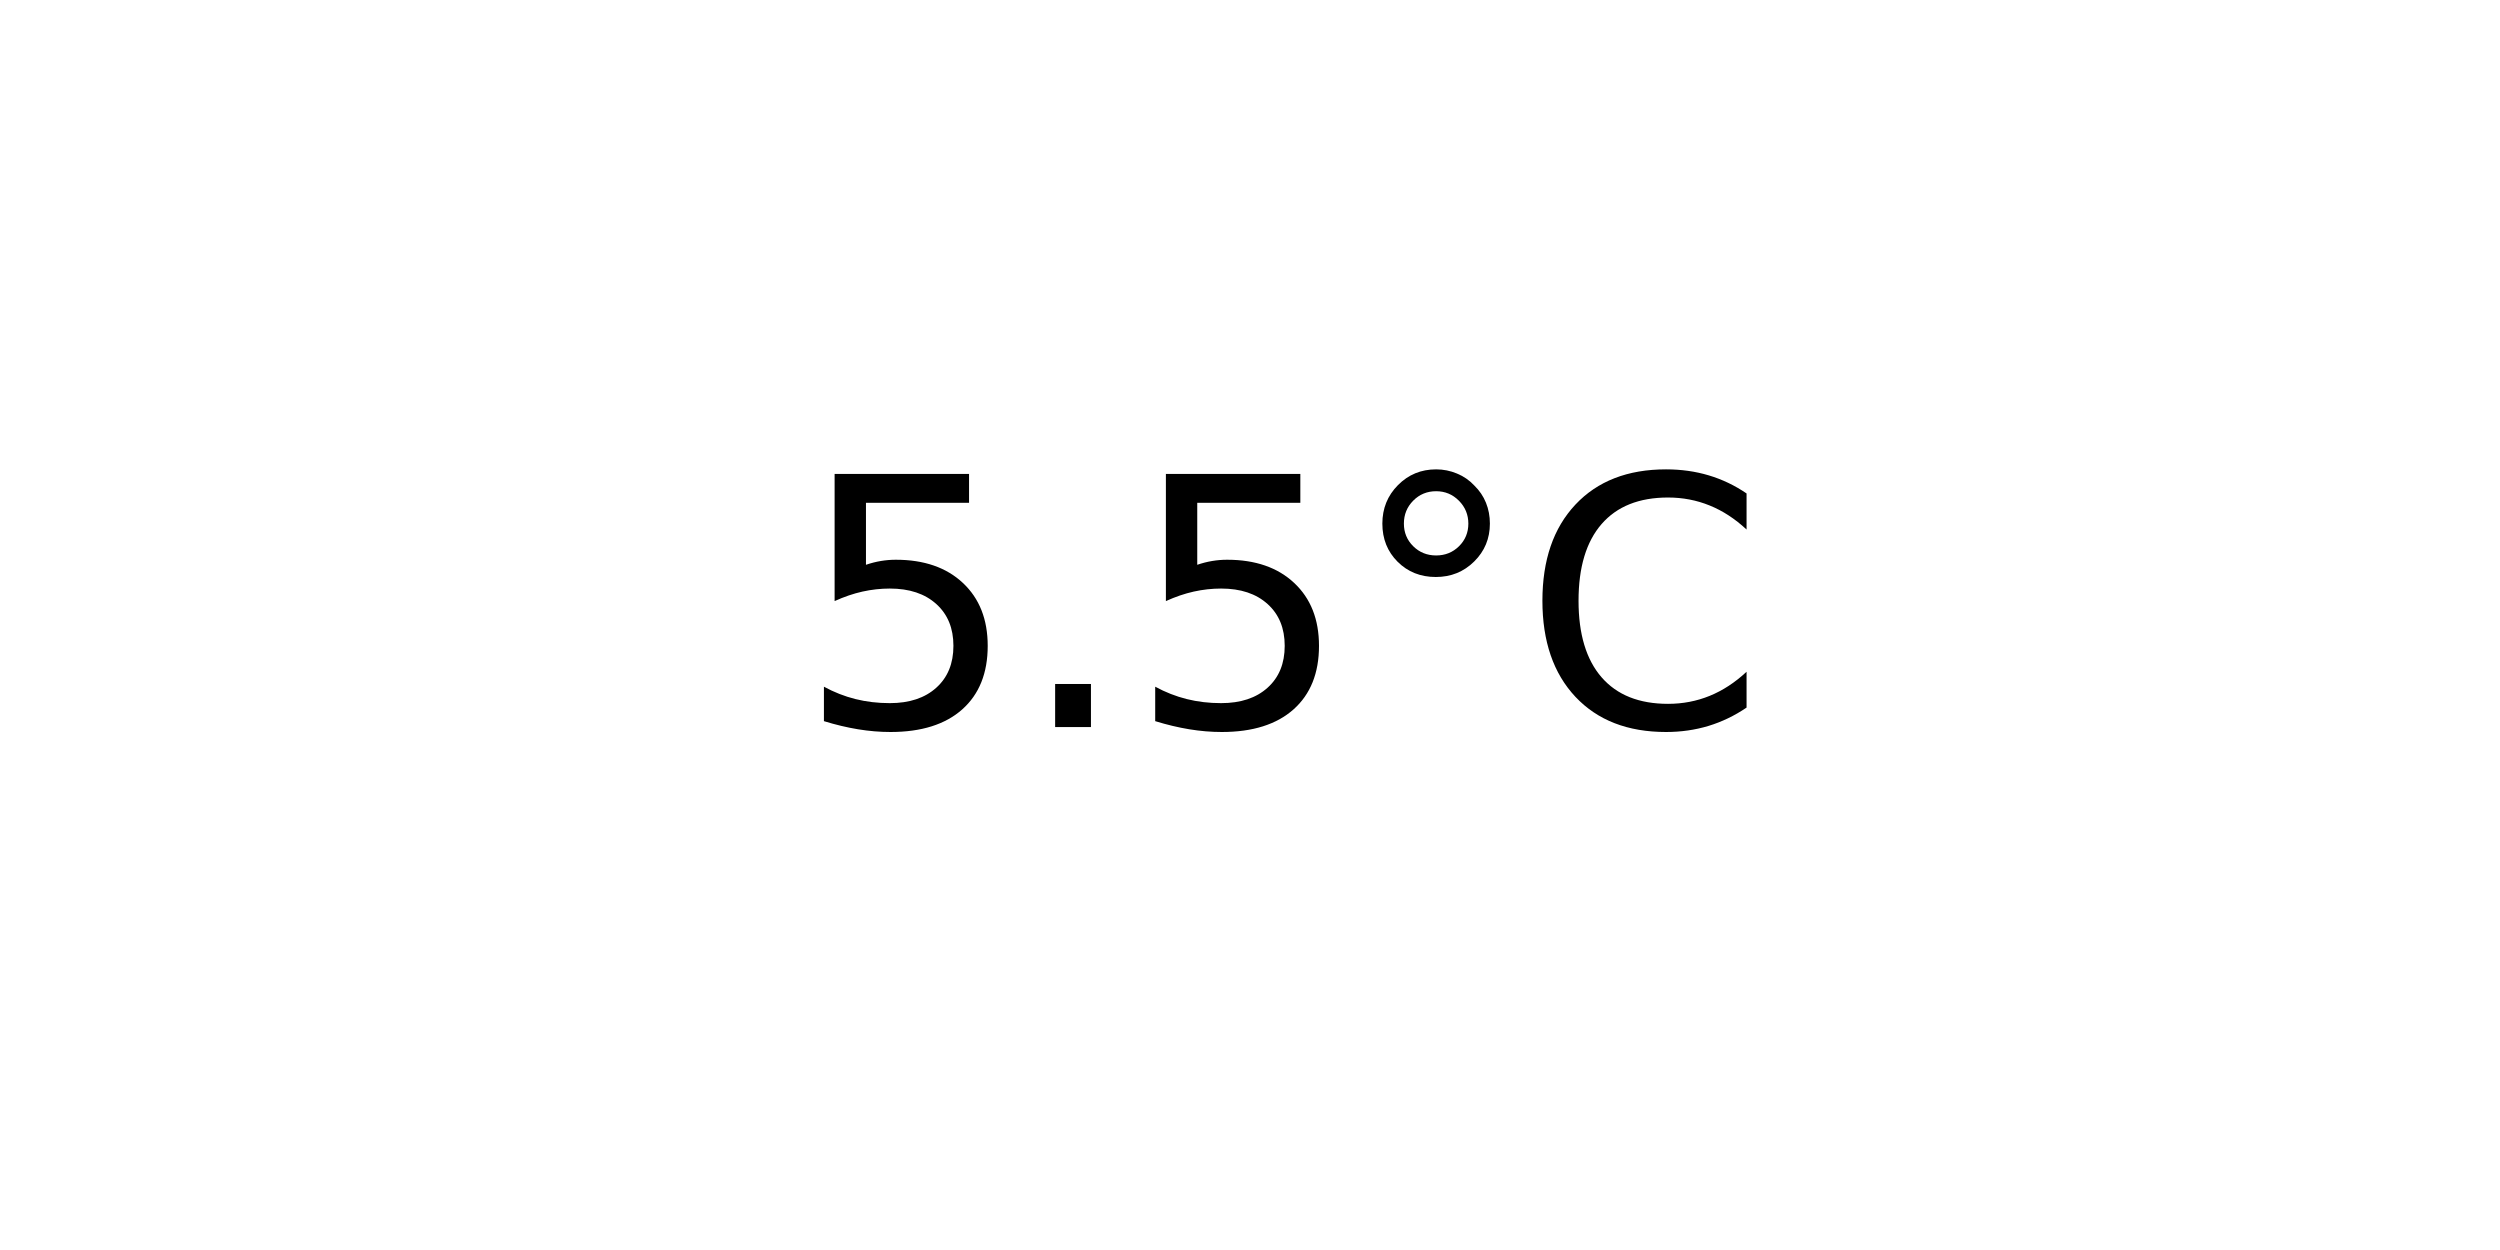
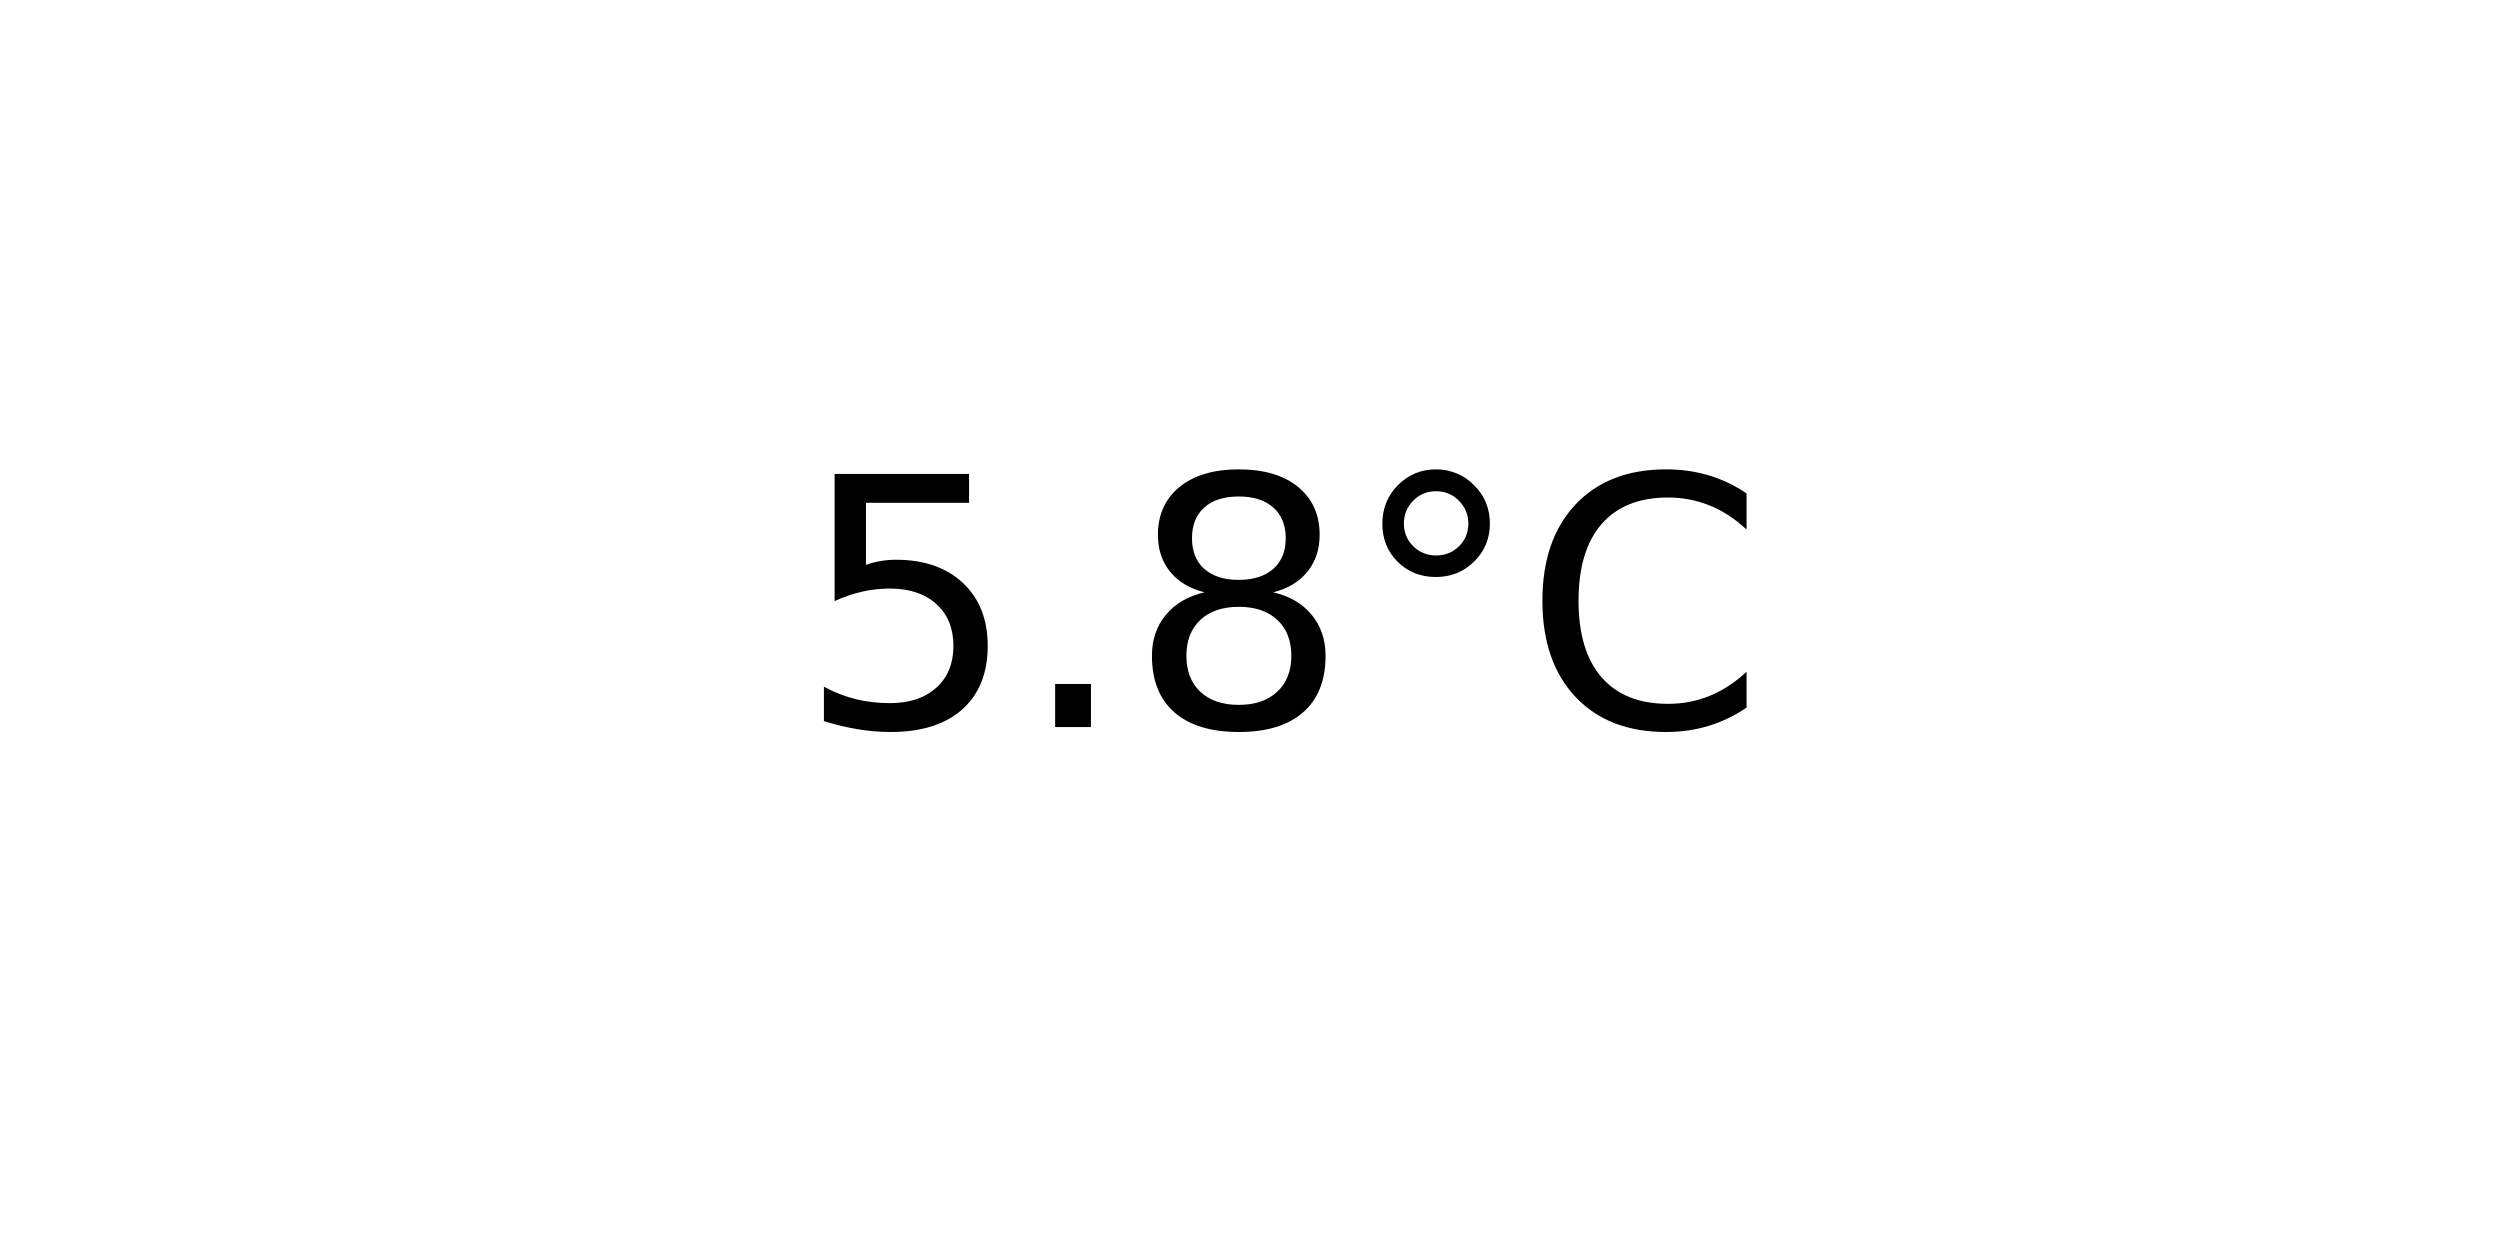
<svg xmlns="http://www.w3.org/2000/svg" xmlns:xlink="http://www.w3.org/1999/xlink" width="72pt" height="36pt" viewBox="0 0 72 36" version="1.1">
  <defs>
    <style type="text/css">*{stroke-linejoin: round; stroke-linecap: butt}</style>
  </defs>
  <g id="figure_1">
    <g id="axes_1">
      <g id="text_1">
        <g transform="translate(22.95703 20.93937) scale(0.1 -0.1)">
          <defs>
            <path id="DejaVuSans-35" d="M 691 4666  L 3169 4666  L 3169 4134  L 1269 4134  L 1269 2991  Q 1406 3038 1543 3061  Q 1681 3084 1819 3084  Q 2600 3084 3056 2656  Q 3513 2228 3513 1497  Q 3513 744 3044 326  Q 2575 -91 1722 -91  Q 1428 -91 1123 -41  Q 819 9 494 109  L 494 744  Q 775 591 1075 516  Q 1375 441 1709 441  Q 2250 441 2565 725  Q 2881 1009 2881 1497  Q 2881 1984 2565 2268  Q 2250 2553 1709 2553  Q 1456 2553 1204 2497  Q 953 2441 691 2322  L 691 4666  z " transform="scale(0.015625)" />
            <path id="DejaVuSans-2e" d="M 684 794  L 1344 794  L 1344 0  L 684 0  L 684 794  z " transform="scale(0.015625)" />
+             <path id="DejaVuSans-38" d="M 2034 2216  Q 1584 2216 1326 1975  Q 1069 1734 1069 1313  Q 1069 891 1326 650  Q 1584 409 2034 409  Q 2484 409 2743 651  Q 3003 894 3003 1313  Q 3003 1734 2745 1975  Q 2488 2216 2034 2216  z M 1403 2484  Q 997 2584 770 2862  Q 544 3141 544 3541  Q 544 4100 942 4425  Q 1341 4750 2034 4750  Q 2731 4750 3128 4425  Q 3525 4100 3525 3541  Q 3525 3141 3298 2862  Q 3072 2584 2669 2484  Q 3125 2378 3379 2068  Q 3634 1759 3634 1313  Q 3634 634 3220 271  Q 2806 -91 2034 -91  Q 1263 -91 848 271  Q 434 634 434 1313  Q 434 1759 690 2068  Q 947 2378 1403 2484  z M 1172 3481  Q 1172 3119 1398 2916  Q 1625 2713 2034 2713  Q 2441 2713 2670 2916  Q 2900 3119 2900 3481  Q 2900 3844 2670 4047  Q 2441 4250 2034 4250  Q 1625 4250 1398 4047  Q 1172 3844 1172 3481  z " transform="scale(0.015625)" />
            <path id="DejaVuSans-b0" d="M 1600 4347  Q 1350 4347 1178 4173  Q 1006 4000 1006 3750  Q 1006 3503 1178 3333  Q 1350 3163 1600 3163  Q 1850 3163 2022 3333  Q 2194 3503 2194 3750  Q 2194 3997 2020 4172  Q 1847 4347 1600 4347  z M 1600 4750  Q 1800 4750 1984 4673  Q 2169 4597 2303 4453  Q 2447 4313 2519 4134  Q 2591 3956 2591 3750  Q 2591 3338 2302 3052  Q 2013 2766 1594 2766  Q 1172 2766 890 3047  Q 609 3328 609 3750  Q 609 4169 896 4459  Q 1184 4750 1600 4750  z " transform="scale(0.015625)" />
            <path id="DejaVuSans-43" d="M 4122 4306  L 4122 3641  Q 3803 3938 3442 4084  Q 3081 4231 2675 4231  Q 1875 4231 1450 3742  Q 1025 3253 1025 2328  Q 1025 1406 1450 917  Q 1875 428 2675 428  Q 3081 428 3442 575  Q 3803 722 4122 1019  L 4122 359  Q 3791 134 3420 21  Q 3050 -91 2638 -91  Q 1578 -91 968 557  Q 359 1206 359 2328  Q 359 3453 968 4101  Q 1578 4750 2638 4750  Q 3056 4750 3426 4639  Q 3797 4528 4122 4306  z " transform="scale(0.015625)" />
          </defs>
          <use xlink:href="#DejaVuSans-35" />
          <use xlink:href="#DejaVuSans-2e" x="63.623" />
-           <use xlink:href="#DejaVuSans-35" x="95.41" />
+           <use xlink:href="#DejaVuSans-38" x="95.41" />
          <use xlink:href="#DejaVuSans-b0" x="159.033" />
          <use xlink:href="#DejaVuSans-43" x="209.033" />
        </g>
      </g>
    </g>
  </g>
</svg>
